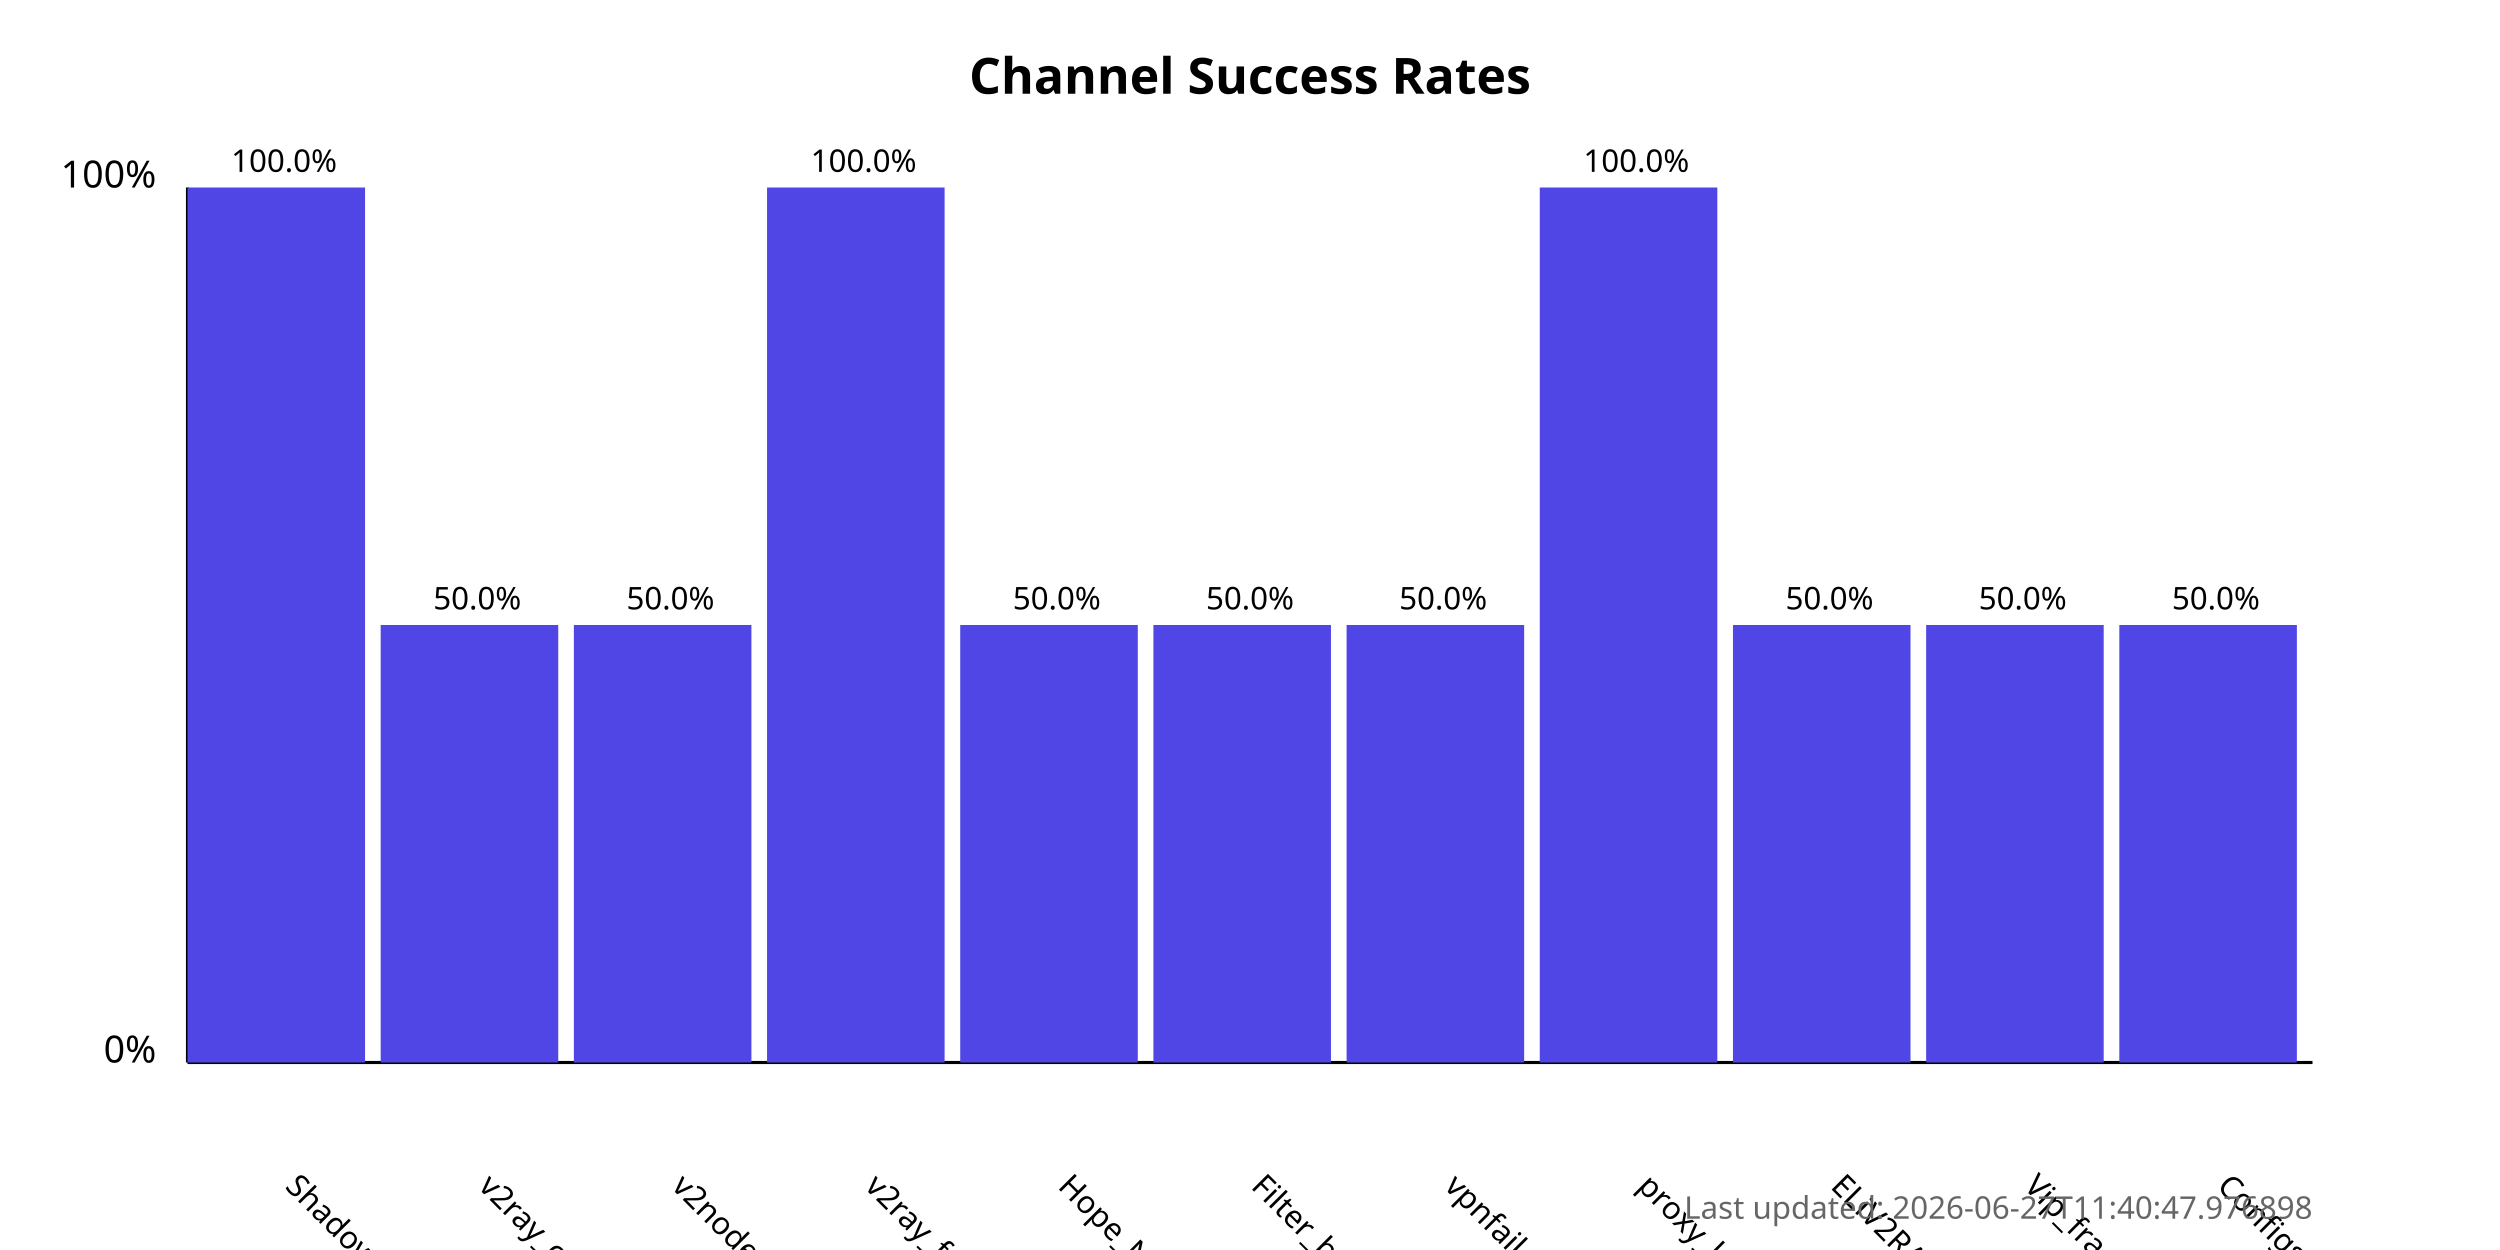
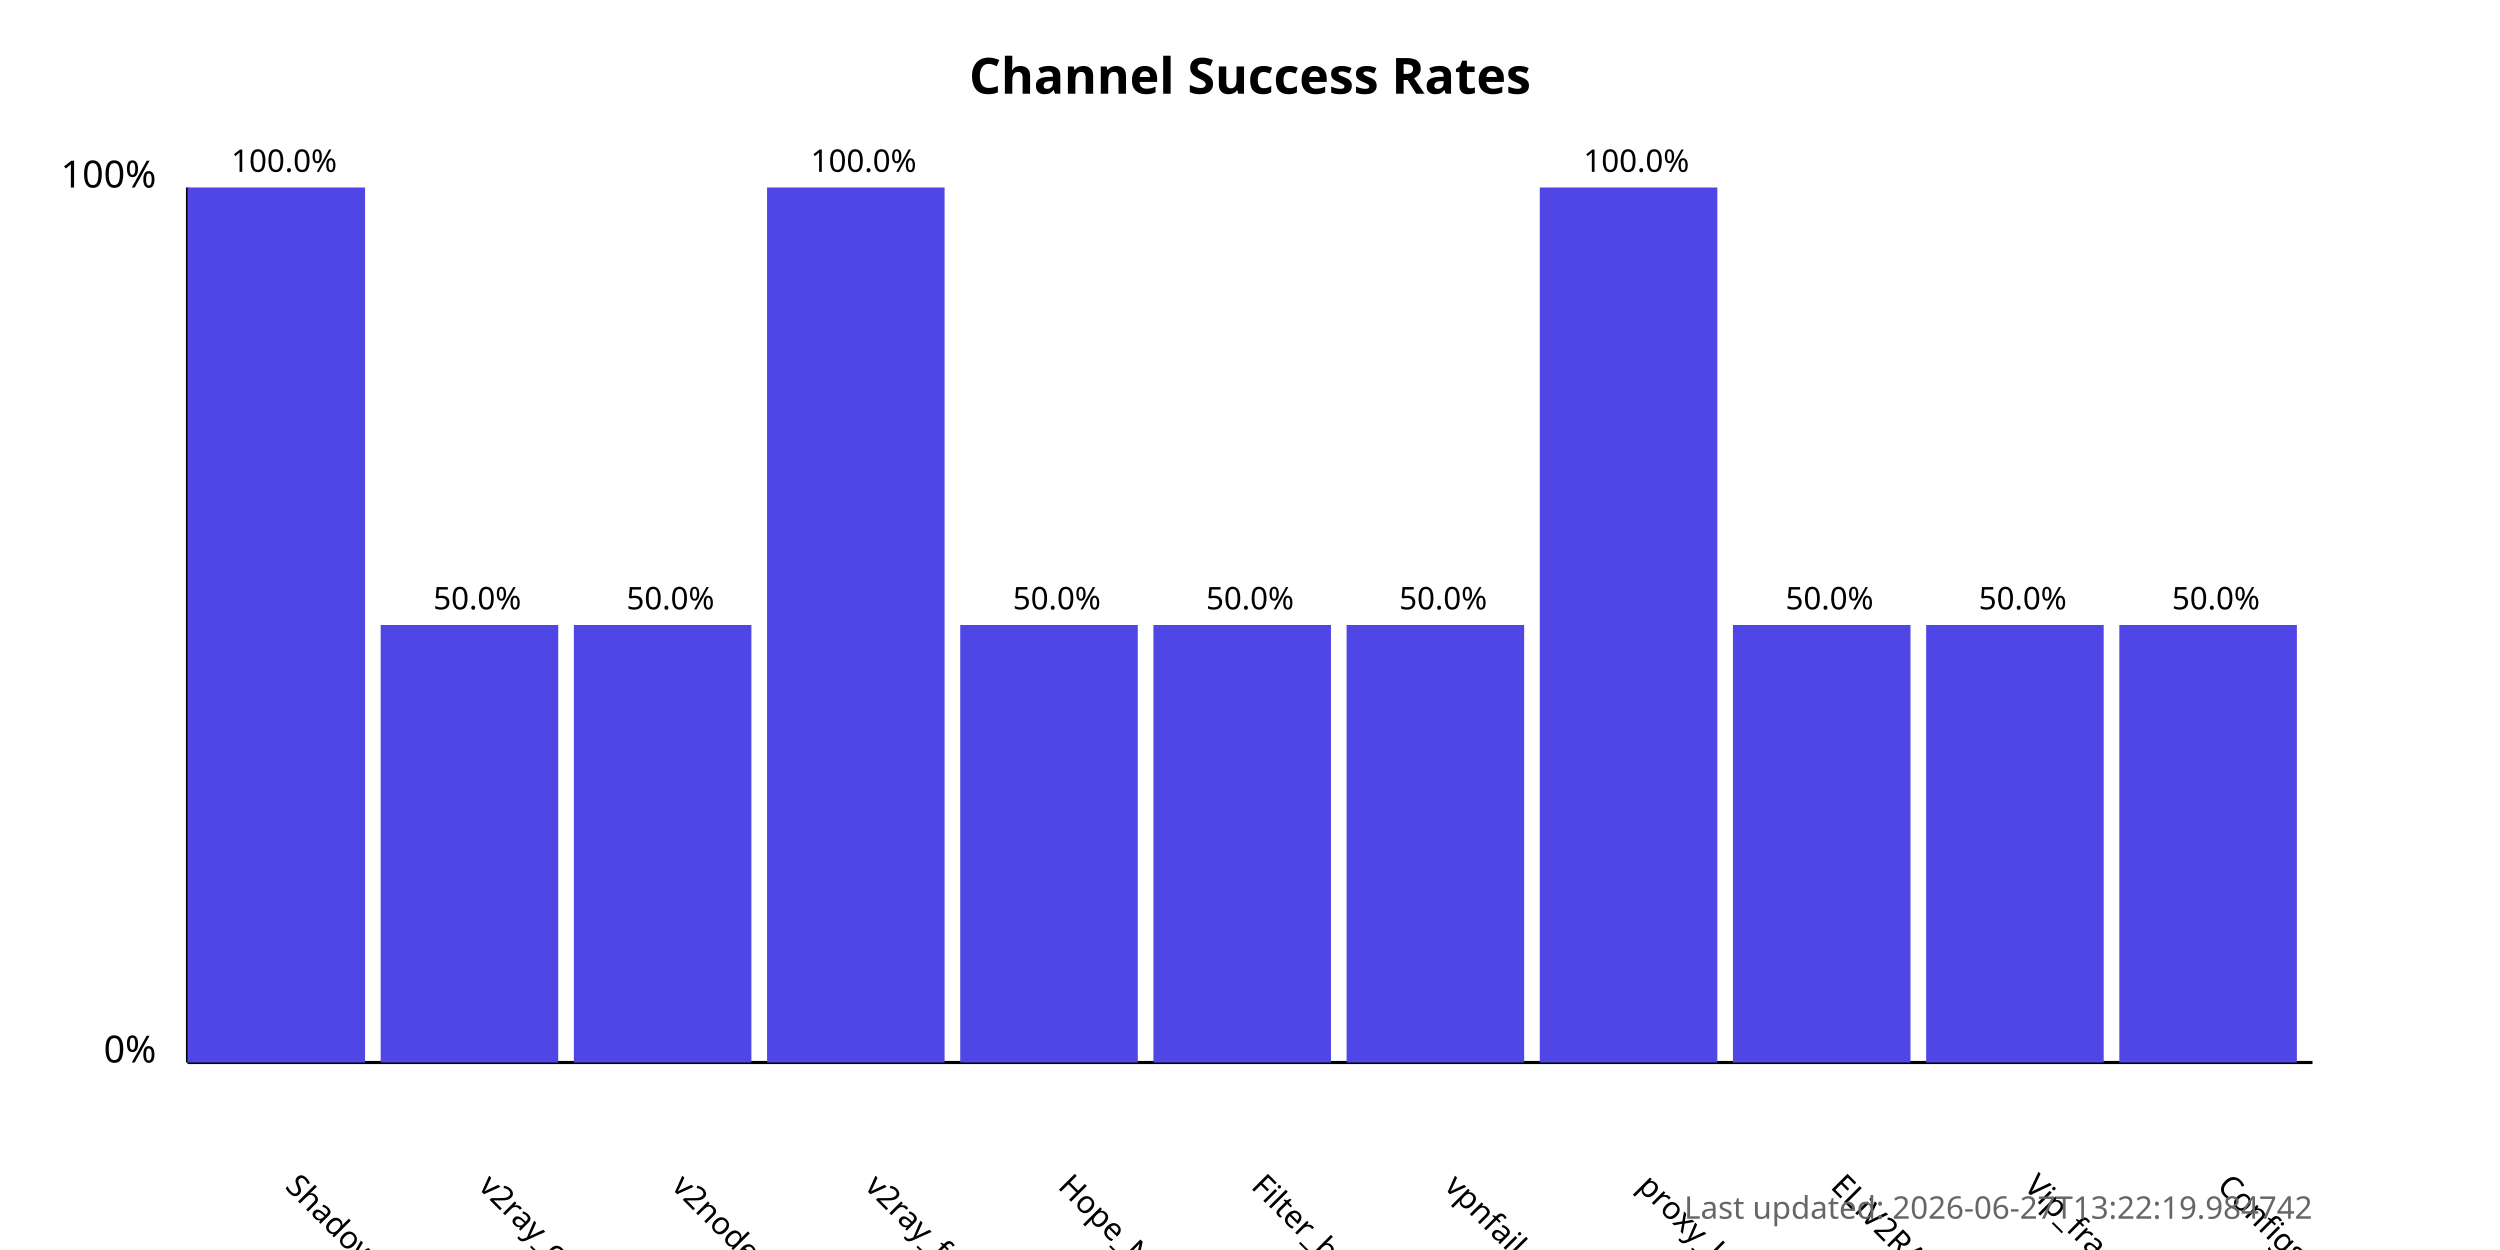
<svg xmlns="http://www.w3.org/2000/svg" width="800" height="400">
  <style>
            .chart-title { font: bold 16px sans-serif; }
            .axis-label { font: 12px sans-serif; }
            .tick-label { font: 10px sans-serif; }
            .bar { fill: #4f46e5; }
            .bar:hover { fill: #6366f1; }
            .timestamp { font: 10px sans-serif; fill: #666; }
        </style>
  <text x="400.0" y="30" text-anchor="middle" class="chart-title">
            Channel Success Rates
        </text>
  <line x1="60" y1="340" x2="60" y2="60" stroke="black" stroke-width="1" />
  <line x1="60" y1="340" x2="740" y2="340" stroke="black" stroke-width="1" />
  <text x="50" y="340" text-anchor="end" class="axis-label">0%</text>
  <text x="50" y="60" text-anchor="end" class="axis-label">100%</text>
  <g>
    <rect x="60" y="60.0" width="56.818" height="280.0" class="bar" />
    <text x="90.909" y="380" transform="rotate(45, 90.90909, 380)" text-anchor="start" class="tick-label">
                ShadowProxy66
            </text>
    <text x="90.909" y="55.0" text-anchor="middle" class="tick-label">
                100.0%
            </text>
  </g>
  <g>
    <rect x="121.818" y="200.0" width="56.818" height="140.0" class="bar" />
    <text x="152.727" y="380" transform="rotate(45, 152.7273, 380)" text-anchor="start" class="tick-label">
                v2ray_configs_pool
            </text>
    <text x="152.727" y="195.0" text-anchor="middle" class="tick-label">
                50.0%
            </text>
  </g>
  <g>
    <rect x="183.636" y="200.0" width="56.818" height="140.0" class="bar" />
    <text x="214.545" y="380" transform="rotate(45, 214.5455, 380)" text-anchor="start" class="tick-label">
                v2nodes
            </text>
    <text x="214.545" y="195.0" text-anchor="middle" class="tick-label">
                50.0%
            </text>
  </g>
  <g>
    <rect x="245.455" y="60.0" width="56.818" height="280.0" class="bar" />
    <text x="276.364" y="380" transform="rotate(45, 276.3636, 380)" text-anchor="start" class="tick-label">
                v2ray_free_conf
            </text>
    <text x="276.364" y="55.0" text-anchor="middle" class="tick-label">
                100.0%
            </text>
  </g>
  <g>
    <rect x="307.273" y="200.0" width="56.818" height="140.0" class="bar" />
    <text x="338.182" y="380" transform="rotate(45, 338.1818, 380)" text-anchor="start" class="tick-label">
                Hope_Net
            </text>
    <text x="338.182" y="195.0" text-anchor="middle" class="tick-label">
                50.0%
            </text>
  </g>
  <g>
    <rect x="369.091" y="200.0" width="56.818" height="140.0" class="bar" />
    <text x="400.0" y="380" transform="rotate(45, 400.0, 380)" text-anchor="start" class="tick-label">
                Filter_breaker
            </text>
    <text x="400.0" y="195.0" text-anchor="middle" class="tick-label">
                50.0%
            </text>
  </g>
  <g>
    <rect x="430.909" y="200.0" width="56.818" height="140.0" class="bar" />
    <text x="461.818" y="380" transform="rotate(45, 461.8182, 380)" text-anchor="start" class="tick-label">
                vpnfail_vless
            </text>
    <text x="461.818" y="195.0" text-anchor="middle" class="tick-label">
                50.0%
            </text>
  </g>
  <g>
    <rect x="492.727" y="60.0" width="56.818" height="280.0" class="bar" />
    <text x="523.636" y="380" transform="rotate(45, 523.6364, 380)" text-anchor="start" class="tick-label">
                proxy_kafee
            </text>
    <text x="523.636" y="55.0" text-anchor="middle" class="tick-label">
                100.0%
            </text>
  </g>
  <g>
    <rect x="554.545" y="200.0" width="56.818" height="140.0" class="bar" />
    <text x="585.455" y="380" transform="rotate(45, 585.4545, 380)" text-anchor="start" class="tick-label">
                ELiV2RAY
            </text>
    <text x="585.455" y="195.0" text-anchor="middle" class="tick-label">
                50.0%
            </text>
  </g>
  <g>
    <rect x="616.364" y="200.0" width="56.818" height="140.0" class="bar" />
    <text x="647.273" y="380" transform="rotate(45, 647.2727, 380)" text-anchor="start" class="tick-label">
                Vip_fragment_v2ray
            </text>
    <text x="647.273" y="195.0" text-anchor="middle" class="tick-label">
                50.0%
            </text>
  </g>
  <g>
    <rect x="678.182" y="200.0" width="56.818" height="140.0" class="bar" />
    <text x="709.091" y="380" transform="rotate(45, 709.0909, 380)" text-anchor="start" class="tick-label">
                ConfigsHubPlus
            </text>
    <text x="709.091" y="195.0" text-anchor="middle" class="tick-label">
                50.0%
            </text>
  </g>
  <text x="740" y="390" text-anchor="end" class="timestamp">
-             Last updated: 2026-06-27T11:40:47.976898
+             Last updated: 2026-06-27T13:22:19.984742
        </text>
</svg>
